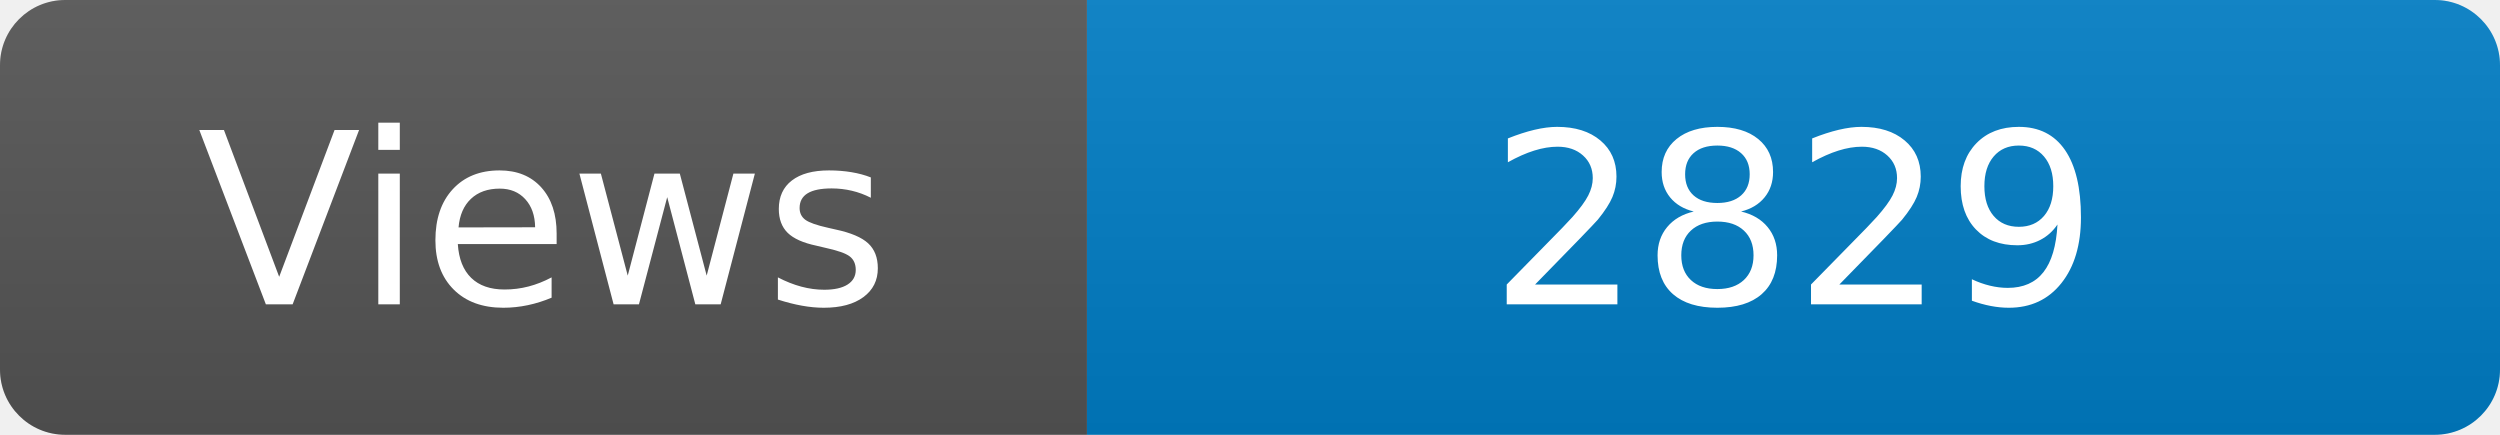
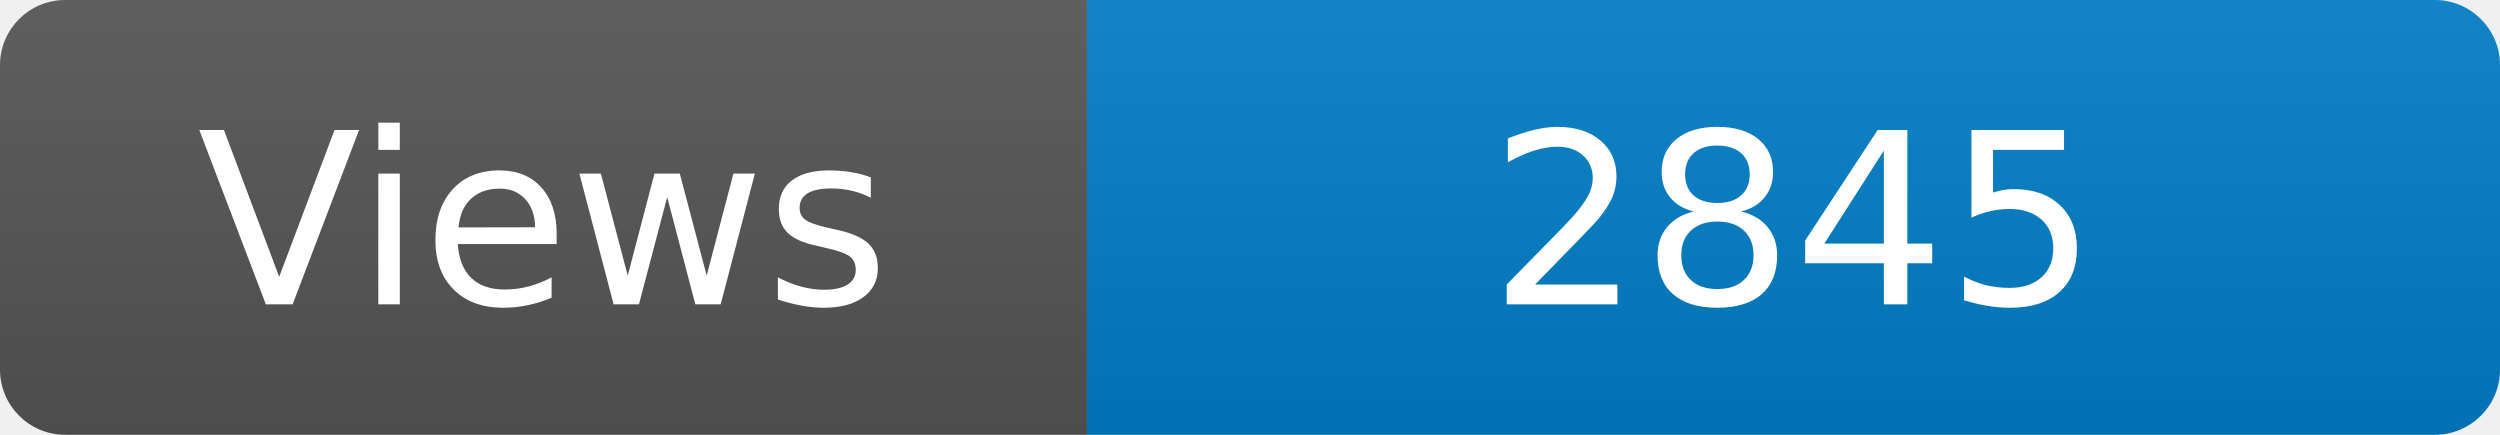
<svg xmlns="http://www.w3.org/2000/svg" width="115" height="20" role="img" aria-label="Maintained?: yes">
  <linearGradient id="s" x2="0" y2="100%">
    <stop offset="0" stop-color="#bbb" stop-opacity=".1" />
    <stop offset="1" stop-opacity=".1" />
  </linearGradient>
  <clipPath id="r">
    <rect width="115" height="20" rx="3" fill="#fff" />
  </clipPath>
  <g clip-path="url(#r)">
    <rect width="50" height="20" fill="#555" />
    <rect x="50" width="160" height="20" fill="#007ec6" />
    <rect width="115" height="20" fill="url(#s)" />
  </g>
  <g fill="#fff" text-anchor="middle" font-family="Verdana,Geneva,DejaVu Sans,sans-serif" font-size="110">
    <text x="250" y="140" transform="scale(.1)" fill="#fff">Views</text>
-     <text x="825" y="140" transform="scale(.1)" fill="#fff">2829</text>
+     <text x="825" y="140" transform="scale(.1)" fill="#fff">2845</text>
  </g>
</svg>
